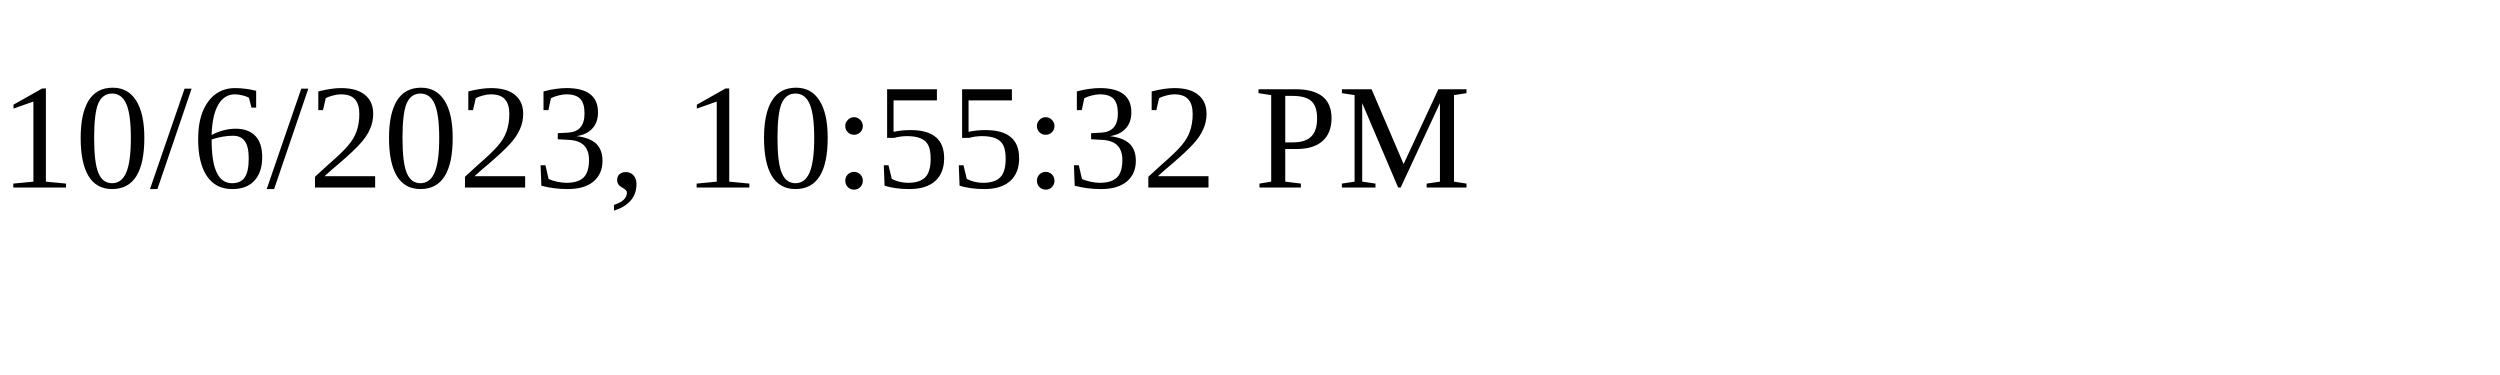
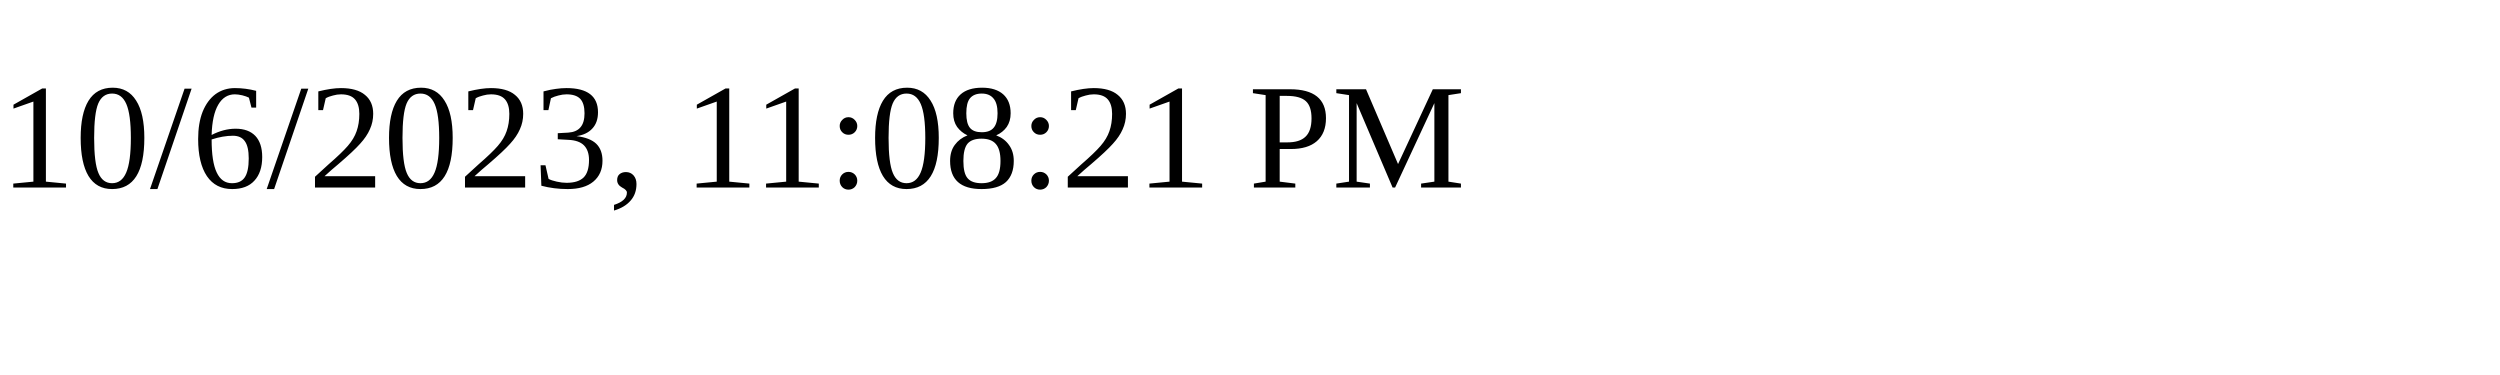
<svg xmlns="http://www.w3.org/2000/svg" height="30" width="200">
-   <text x="0" y="15">10/6/2023, 10:55:32 PM</text>
+   <text x="0" y="15">10/6/2023, 11:08:21 PM</text>
</svg>
